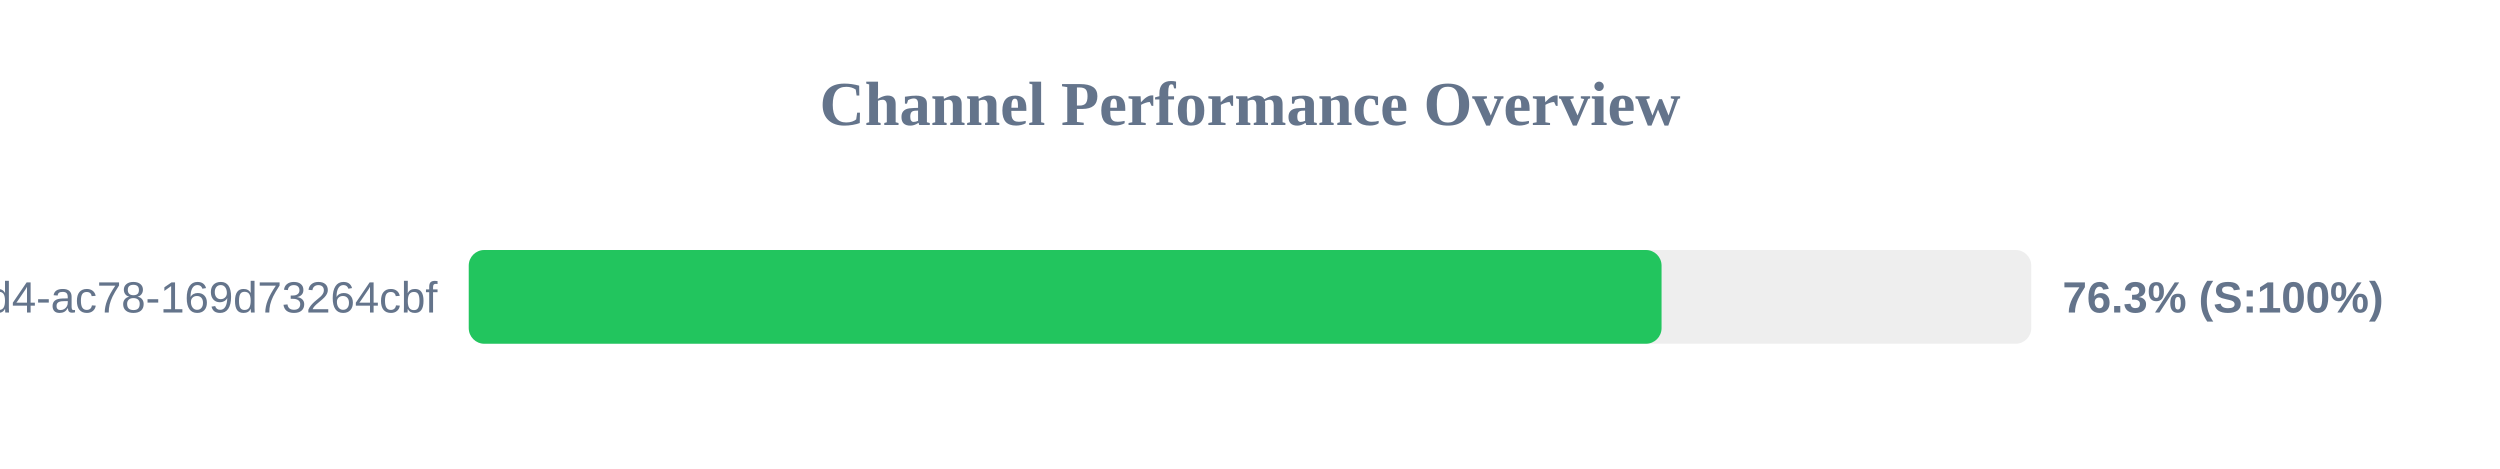
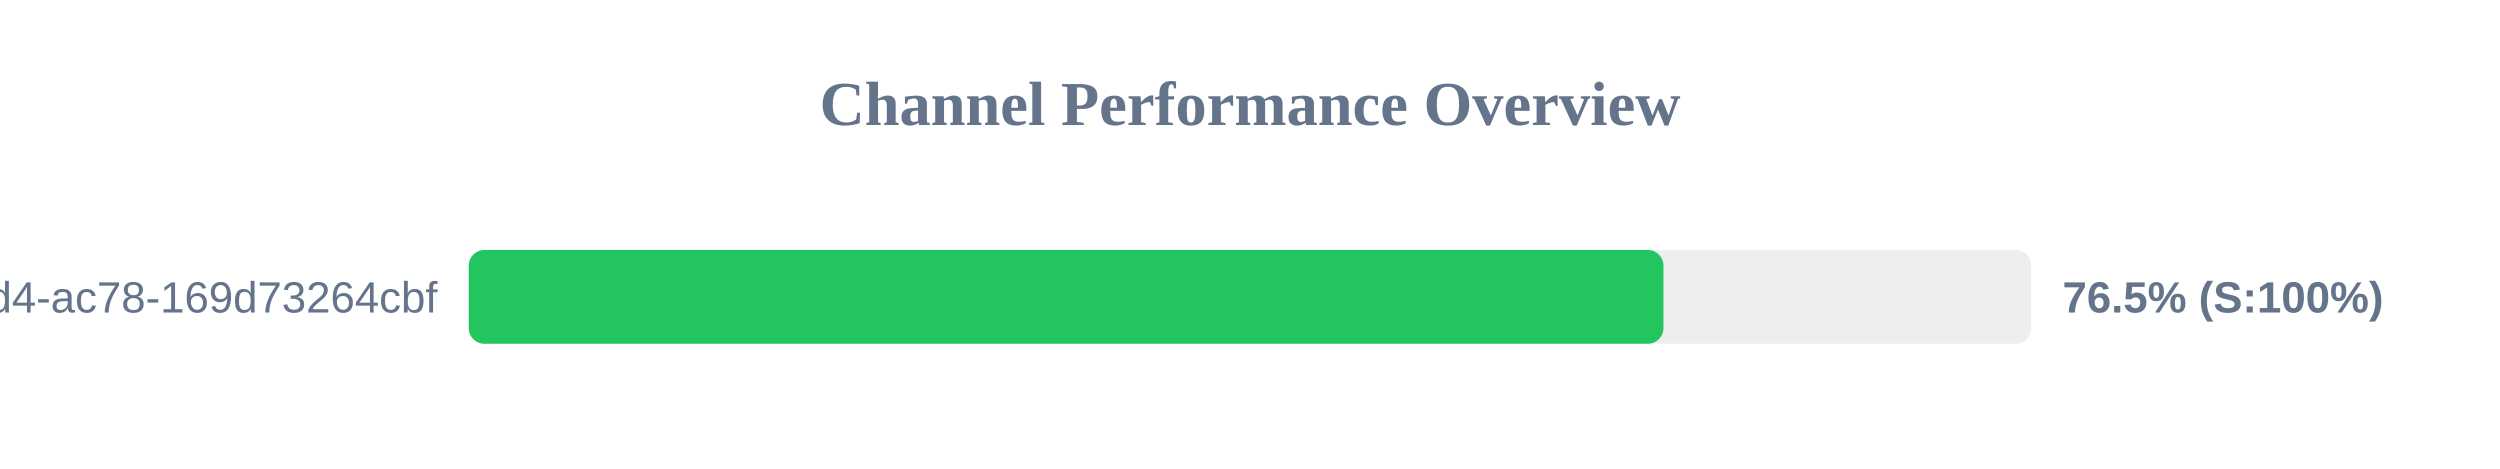
<svg xmlns="http://www.w3.org/2000/svg" width="800" height="150" version="1.1">
  <style>
        .row { font: 14px Arial; fill: #64748b; }
        .score { font: bold 14px Arial; fill: #64748b; }
    </style>
  <text x="400" y="40" text-anchor="middle" font-size="20px" font-weight="bold" fill="#64748b">Channel Performance Overview</text>
  <rect x="150" y="80" width="500" height="30" fill="#eee" rx="5" />
-   <rect x="150" y="80" width="381.7" height="30" fill="#22c55e" rx="5" />
+   <rect x="150" y="80" width="382.3" height="30" fill="#22c55e" rx="5" />
  <text x="140" y="100" text-anchor="end" class="row">?uuid=48c2c901-72e6-46d4-ac78-169d73264cbf</text>
-   <text x="660" y="100" text-anchor="start" class="score">76.3% (S:100%)</text>
+   <text x="660" y="100" text-anchor="start" class="score">76.5% (S:100%)</text>
</svg>
